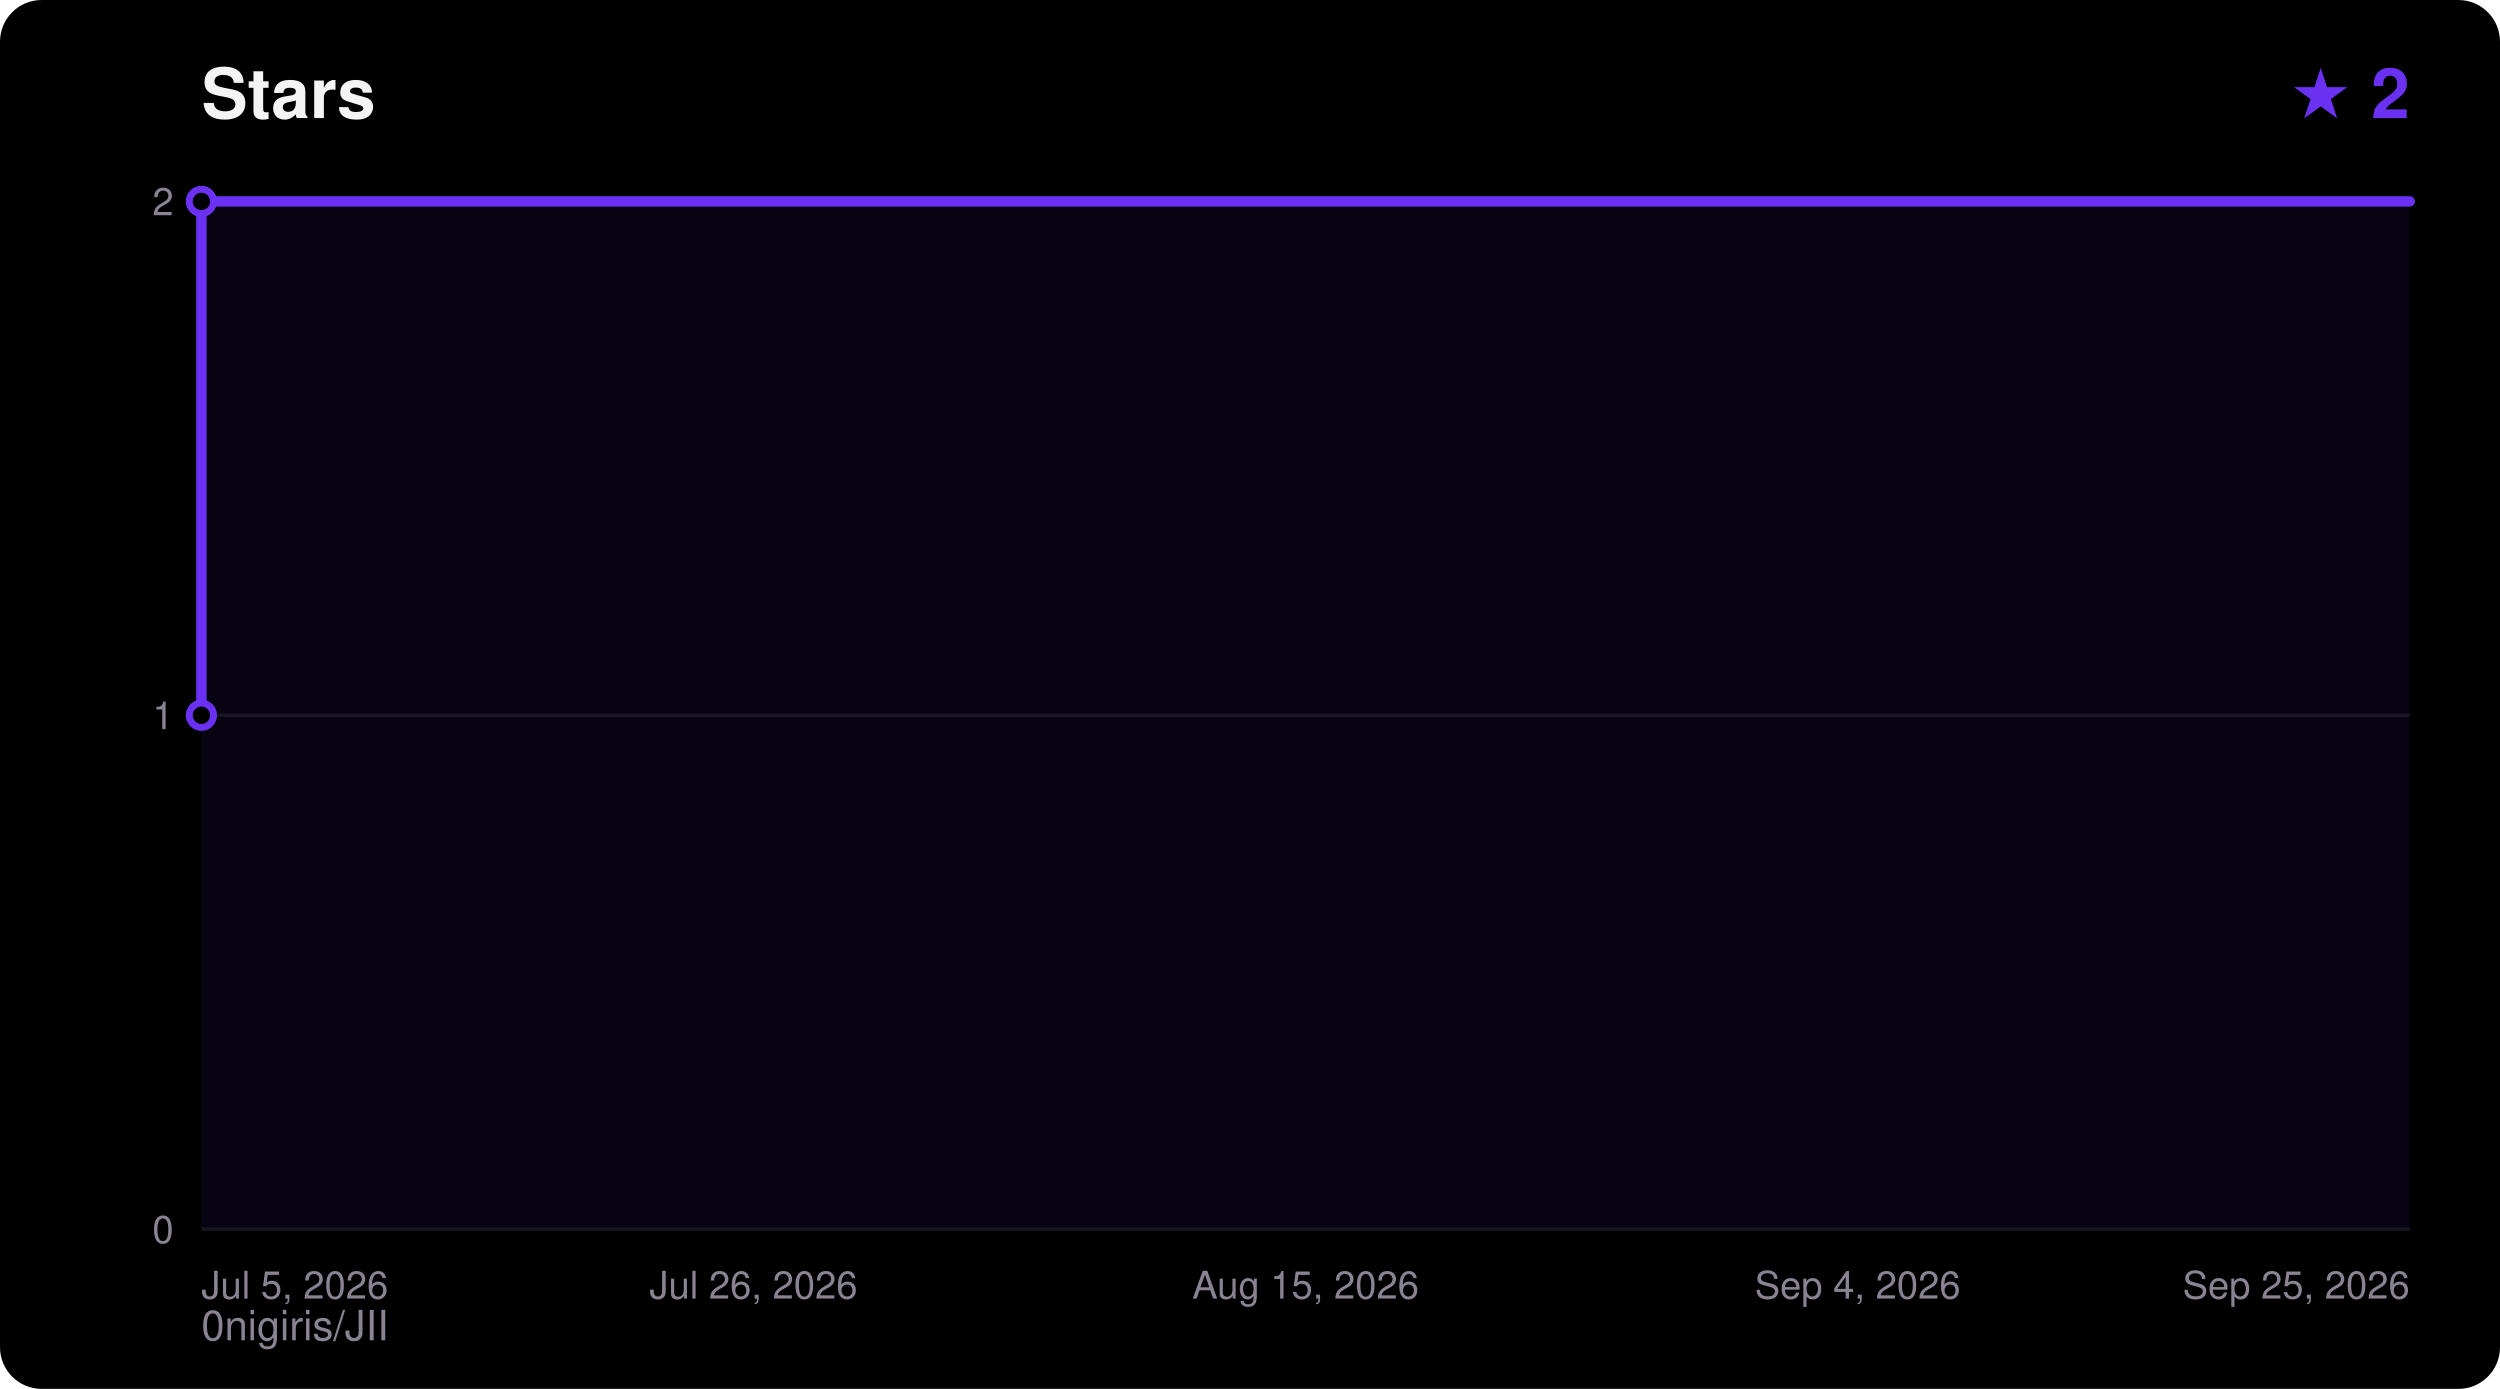
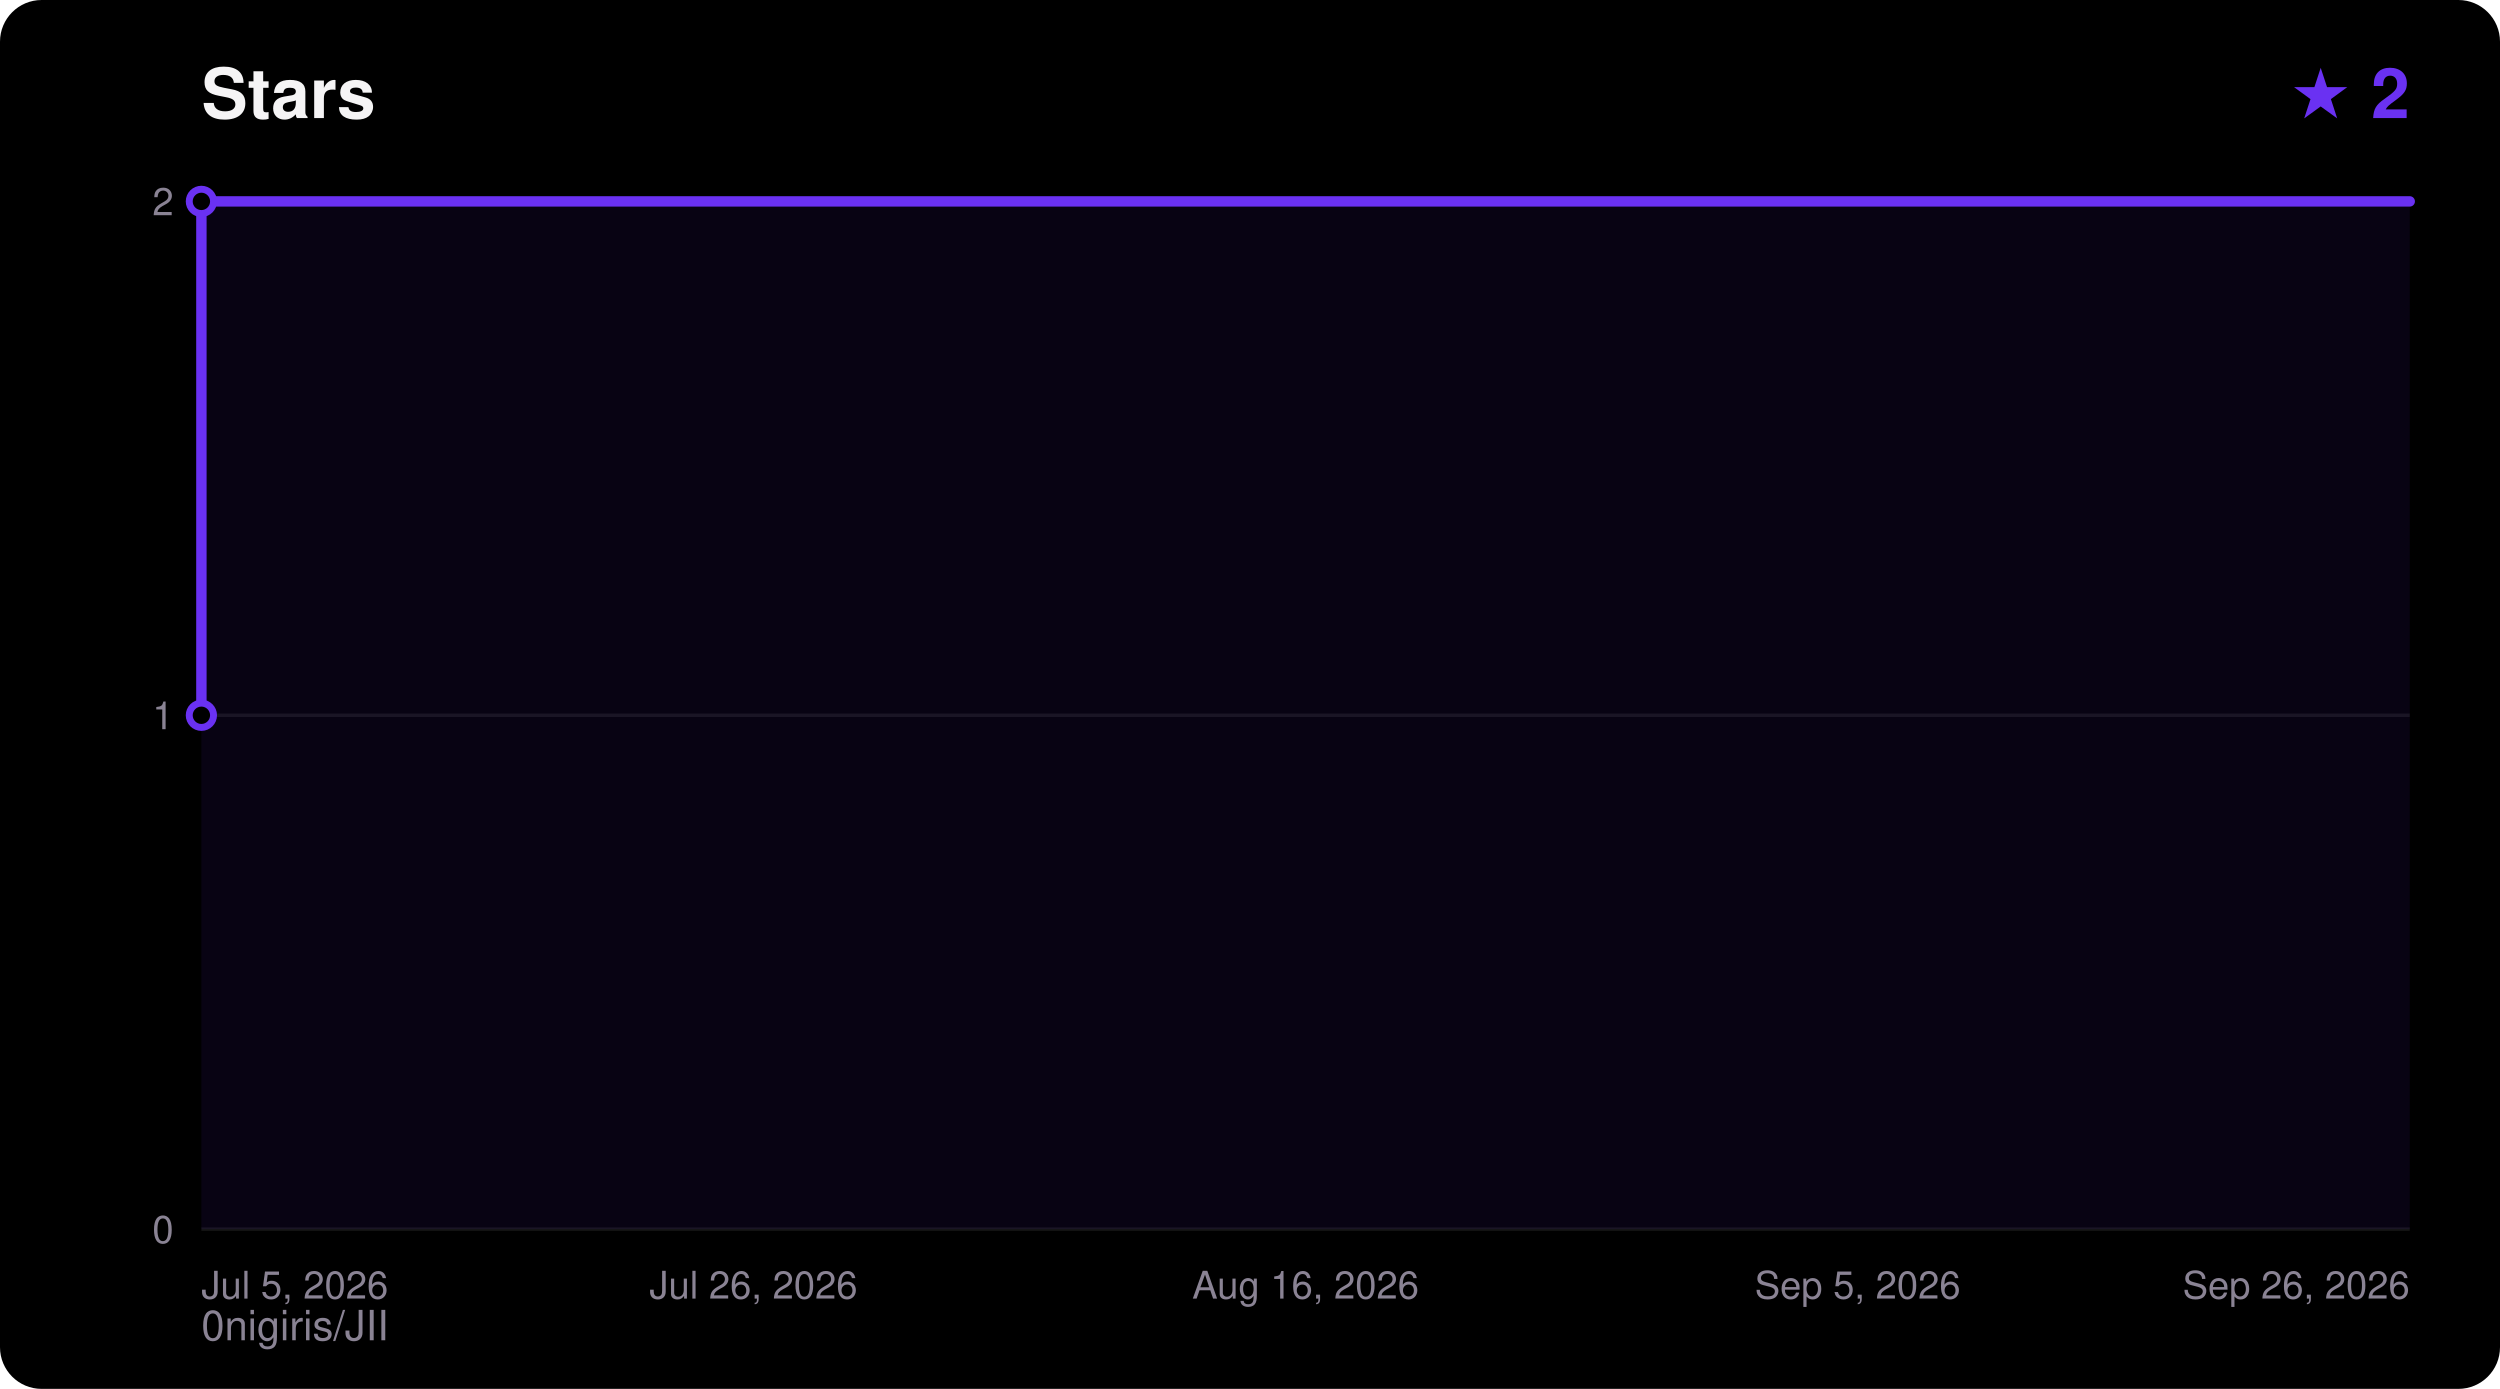
<svg xmlns="http://www.w3.org/2000/svg" width="720" height="400" viewBox="0 0 720 400" font-family="ui-sans-serif,Segoe UI,Helvetica,Arial,sans-serif">
  <rect width="720" height="400" rx="12" fill="#000000" />
  <text x="58" y="34" fill="#F5F4F5" font-size="20" font-weight="700">Stars</text>
  <text x="694" y="34" fill="#6A31F2" font-size="20" font-weight="700" text-anchor="end">★ 2</text>
  <text x="58" y="386" fill="#8A8394" font-size="12">0nigiris/JII</text>
  <line x1="58" y1="354.0" x2="694" y2="354.0" stroke="#FFFFFF14" stroke-width="1" />
  <text x="50" y="358.0" fill="#8A8394" font-size="11" text-anchor="end">0</text>
  <line x1="58" y1="206.0" x2="694" y2="206.0" stroke="#FFFFFF14" stroke-width="1" />
  <text x="50" y="210.0" fill="#8A8394" font-size="11" text-anchor="end">1</text>
  <line x1="58" y1="58.0" x2="694" y2="58.0" stroke="#FFFFFF14" stroke-width="1" />
  <text x="50" y="62.0" fill="#8A8394" font-size="11" text-anchor="end">2</text>
  <text x="58.0" y="374.0" fill="#8A8394" font-size="11" text-anchor="start">Jul 5, 2026</text>
  <text x="217.0" y="374.0" fill="#8A8394" font-size="11" text-anchor="middle">Jul 26, 2026</text>
-   <text x="376.0" y="374.0" fill="#8A8394" font-size="11" text-anchor="middle">Aug 15, 2026</text>
-   <text x="535.0" y="374.0" fill="#8A8394" font-size="11" text-anchor="middle">Sep 4, 2026</text>
-   <text x="694.0" y="374.0" fill="#8A8394" font-size="11" text-anchor="end">Sep 25, 2026</text>
+   <text x="376.0" y="374.0" fill="#8A8394" font-size="11" text-anchor="middle">Aug 16, 2026</text>
+   <text x="535.0" y="374.0" fill="#8A8394" font-size="11" text-anchor="middle">Sep 5, 2026</text>
+   <text x="694.0" y="374.0" fill="#8A8394" font-size="11" text-anchor="end">Sep 26, 2026</text>
  <polygon points="58.0,354.0 58.0,206.0 58.0,58.0 694.0,58.0 694.0,354.0" fill="#6A31F2" fill-opacity="0.08" />
  <polyline points="58.0,206.0 58.0,58.0 694.0,58.0" fill="none" stroke="#6A31F2" stroke-width="3" stroke-linejoin="round" stroke-linecap="round" />
  <circle cx="58.0" cy="206.0" r="3.5" fill="#000000" stroke="#6A31F2" stroke-width="2" />
  <circle cx="58.0" cy="58.0" r="3.5" fill="#000000" stroke="#6A31F2" stroke-width="2" />
</svg>
